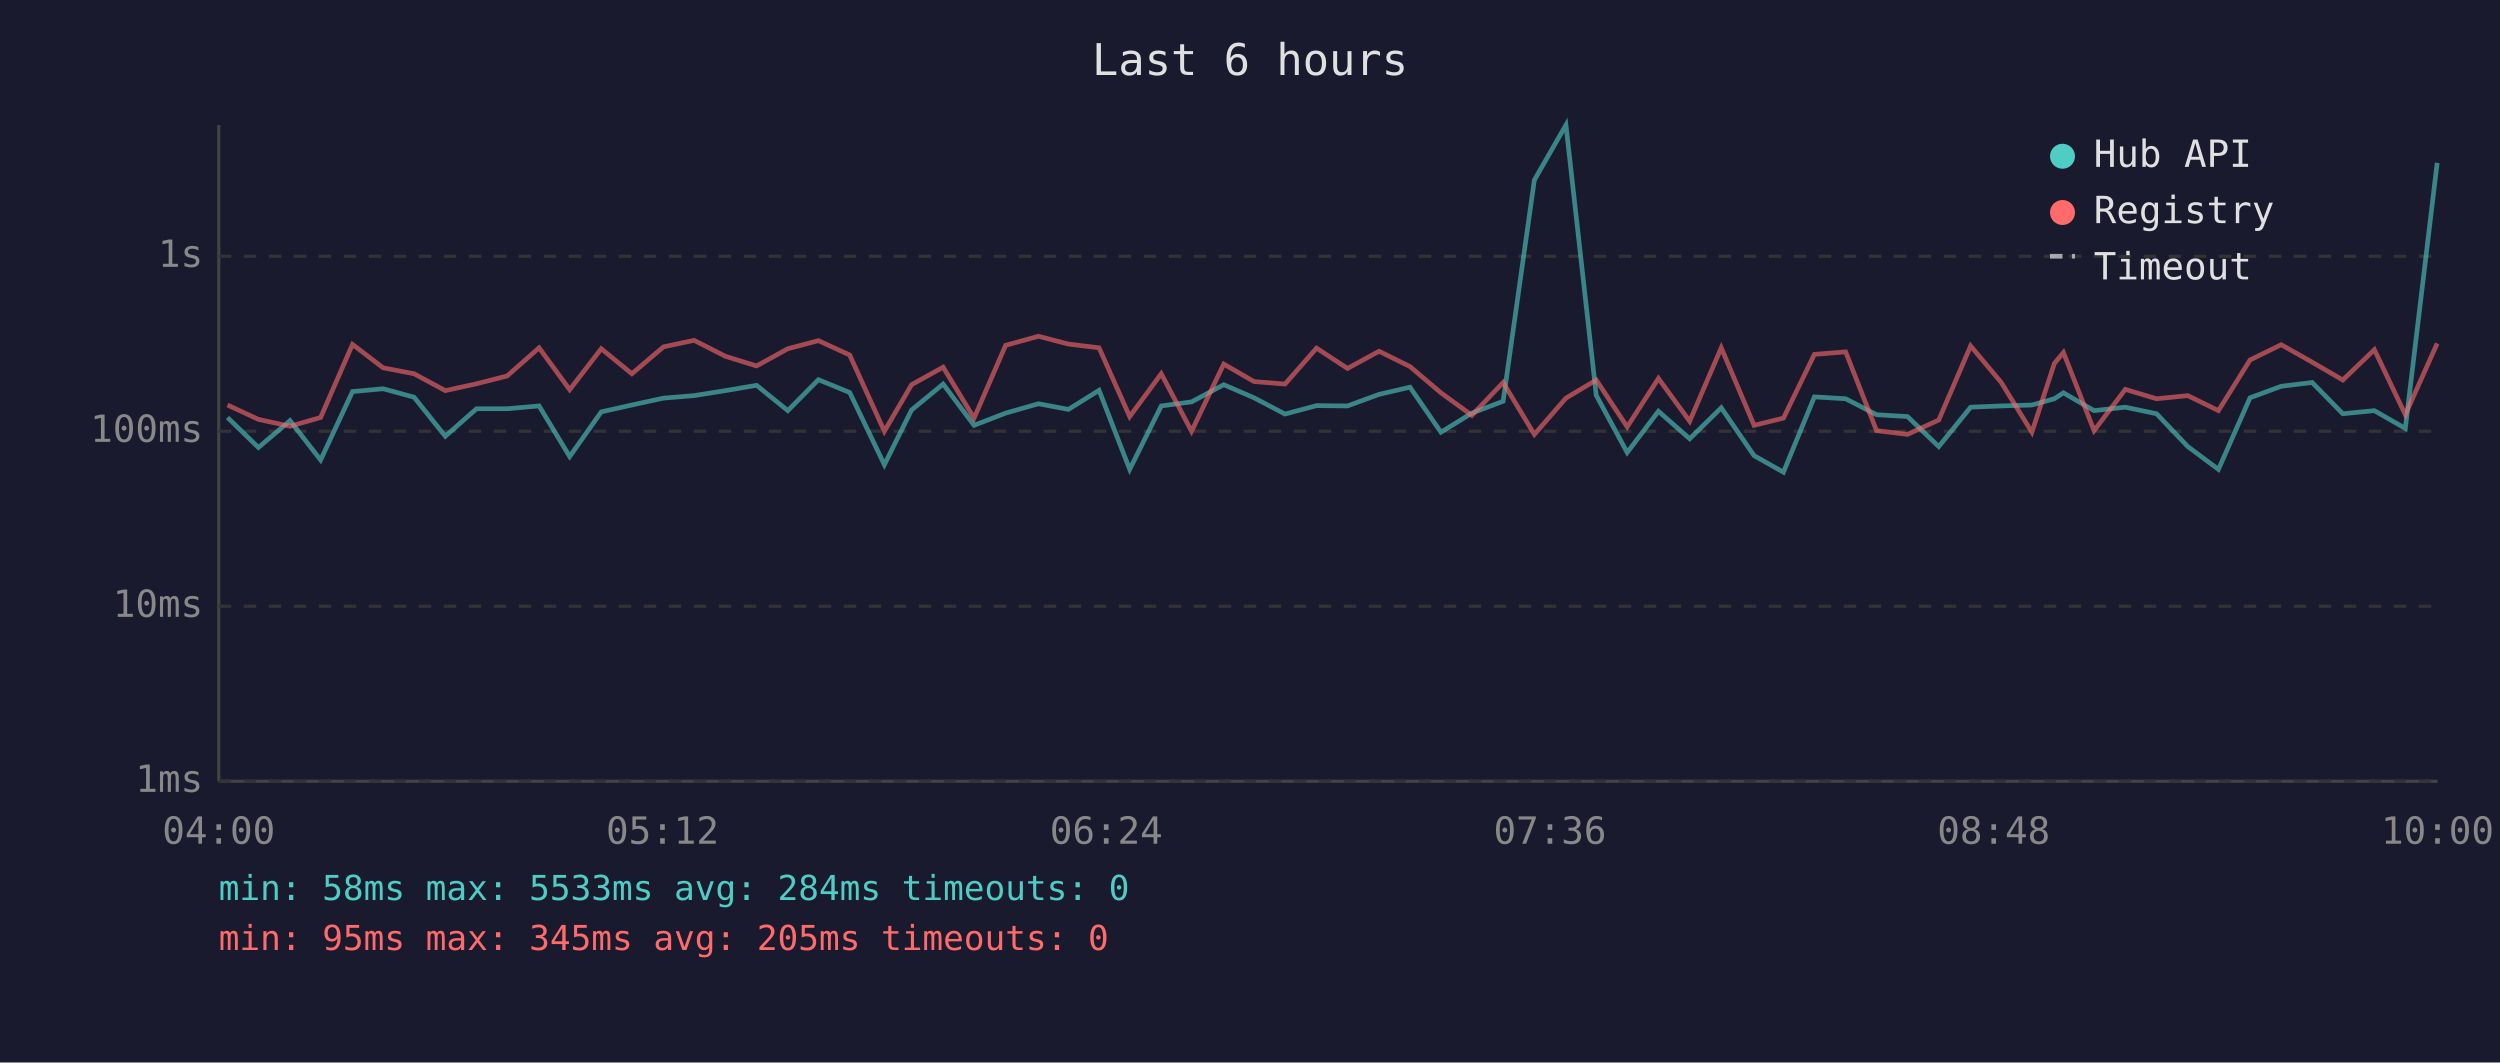
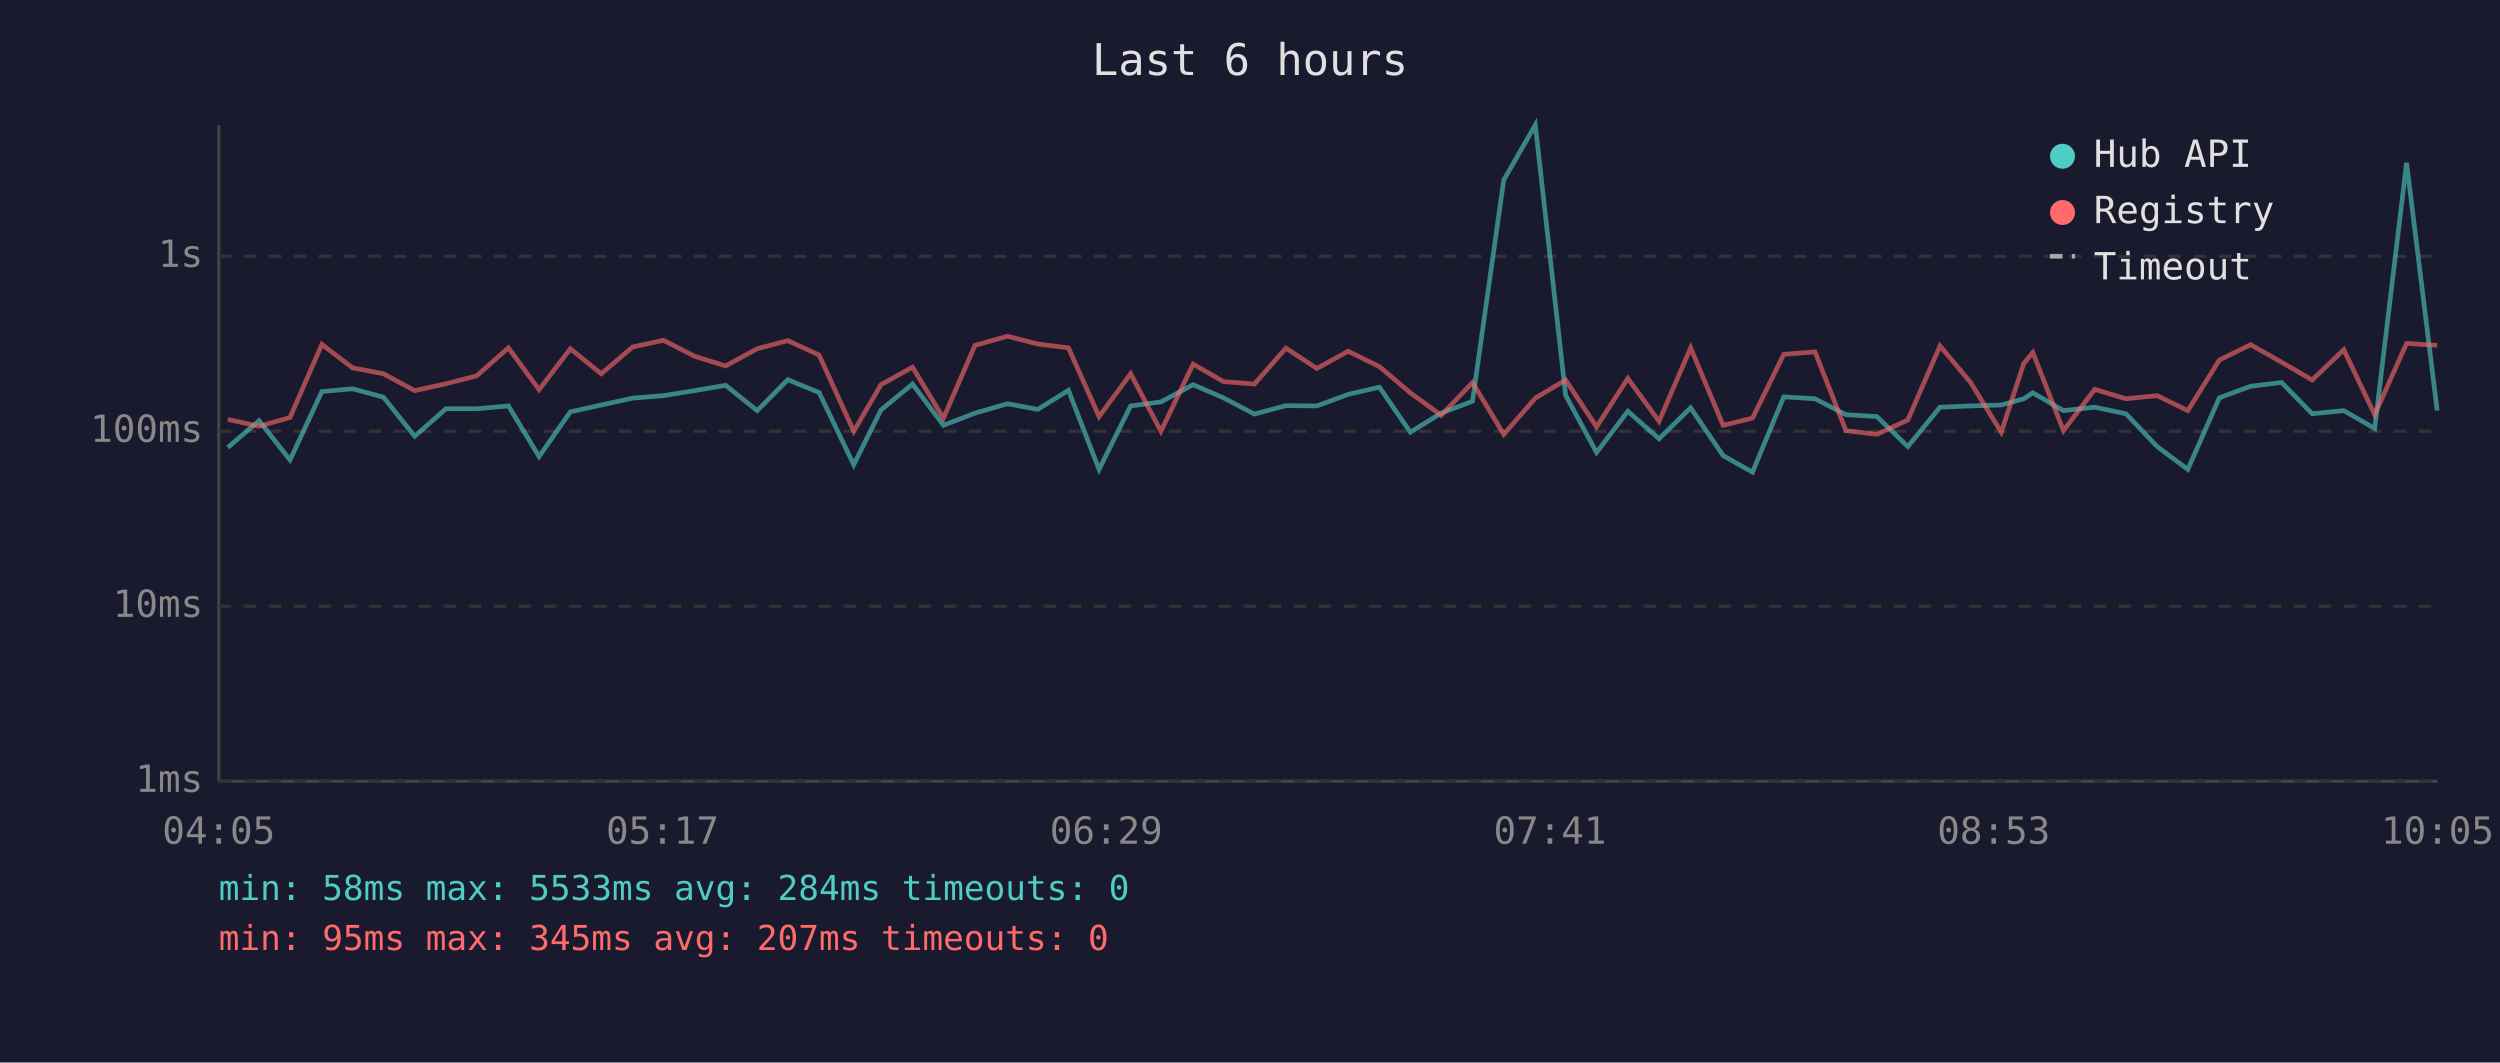
<svg xmlns="http://www.w3.org/2000/svg" viewBox="0 0 800 340" font-family="monospace" font-size="12">
  <rect width="800" height="340" fill="#1a1a2e" />
  <text x="400" y="24" fill="#e0e0e0" font-size="14" text-anchor="middle">Last 6 hours</text>
  <line x1="70" y1="40" x2="70" y2="250" stroke="#444" stroke-width="1" />
  <line x1="70" y1="250" x2="780" y2="250" stroke="#444" stroke-width="1" />
  <line x1="70" y1="250" x2="780" y2="250" stroke="#333" stroke-width="1" stroke-dasharray="4" />
  <text x="65" y="250" fill="#888" text-anchor="end" dominant-baseline="middle">1ms</text>
  <line x1="70" y1="194" x2="780" y2="194" stroke="#333" stroke-width="1" stroke-dasharray="4" />
  <text x="65" y="194" fill="#888" text-anchor="end" dominant-baseline="middle">10ms</text>
  <line x1="70" y1="138" x2="780" y2="138" stroke="#333" stroke-width="1" stroke-dasharray="4" />
  <text x="65" y="138" fill="#888" text-anchor="end" dominant-baseline="middle">100ms</text>
  <line x1="70" y1="82" x2="780" y2="82" stroke="#333" stroke-width="1" stroke-dasharray="4" />
  <text x="65" y="82" fill="#888" text-anchor="end" dominant-baseline="middle">1s</text>
-   <text x="70" y="270" fill="#888" text-anchor="middle">04:00</text>
-   <text x="212" y="270" fill="#888" text-anchor="middle">05:12</text>
-   <text x="354" y="270" fill="#888" text-anchor="middle">06:24</text>
-   <text x="496" y="270" fill="#888" text-anchor="middle">07:36</text>
-   <text x="638" y="270" fill="#888" text-anchor="middle">08:48</text>
-   <text x="780" y="270" fill="#888" text-anchor="middle">10:00</text>
-   <polyline points="72.8,133.6 82.7,143.2 92.8,134.6 102.6,147.2 112.8,125.3 122.6,124.4 132.5,127.1 142.5,139.6 152.5,130.8 162.3,130.8 172.5,129.9 182.3,146.1 192.4,131.8 202.2,129.6 212.3,127.4 222.1,126.6 232.1,125.0 242.1,123.3 252.1,131.4 261.9,121.5 271.9,125.6 283.0,148.7 291.7,131.2 301.8,122.9 311.7,136.1 321.8,132.2 332.3,129.2 341.9,131.0 351.7,124.9 361.5,150.2 371.6,129.9 381.3,128.6 391.6,123.1 401.3,127.3 411.2,132.5 421.3,129.8 431.2,129.9 441.3,126.2 451.2,123.9 461.1,138.3 471.0,132.2 481.0,128.4 491.0,57.6 501.1,40.0 510.8,126.5 520.7,144.8 530.7,131.6 540.7,140.4 550.8,130.5 561.3,145.8 570.7,151.1 580.6,127.0 590.6,127.6 600.5,132.7 610.4,133.3 620.4,142.9 630.6,130.3 640.4,129.9 650.2,129.6 657.4,127.6 660.3,125.7 670.1,131.4 680.1,130.3 690.1,132.4 700.1,142.9 709.9,150.2 720.0,127.3 730.0,123.6 739.9,122.4 749.7,132.4 759.8,131.4 769.7,137.1 779.9,52.1" fill="none" stroke="#4ecdc4" stroke-width="1.5" opacity="0.6" />
-   <polyline points="72.8,129.6 82.7,134.2 92.8,136.4 102.6,133.6 112.8,110.2 122.6,117.7 132.5,119.6 142.5,125.0 152.5,122.8 162.3,120.3 172.5,111.3 182.3,124.7 192.4,111.6 202.2,119.6 212.3,111.0 222.1,108.9 232.1,114.0 242.1,117.1 252.1,111.6 261.9,109.0 271.9,113.6 283.0,138.0 291.7,123.1 301.8,117.5 311.7,133.8 321.8,110.5 332.3,107.6 341.9,110.1 351.7,111.3 361.5,133.3 371.6,119.6 381.3,138.0 391.6,116.5 401.3,122.1 411.2,122.9 421.3,111.4 431.2,117.9 441.3,112.4 451.2,117.3 461.1,125.7 471.0,132.9 481.0,122.4 491.0,139.0 501.1,127.4 510.8,121.6 520.7,136.6 530.7,121.1 540.7,134.8 550.8,111.3 561.3,136.1 570.7,133.8 580.6,113.4 590.6,112.6 600.5,137.8 610.4,139.0 620.4,134.4 630.6,110.7 640.4,122.4 650.2,138.3 657.4,116.3 660.3,112.8 670.1,137.8 680.1,124.6 690.1,127.6 700.1,126.6 709.9,131.4 720.0,115.2 730.0,110.3 739.9,115.9 749.7,121.6 759.8,111.9 769.7,132.7 779.9,109.9" fill="none" stroke="#ff6b6b" stroke-width="1.5" opacity="0.6" />
+   <text x="70" y="270" fill="#888" text-anchor="middle">04:05</text>
+   <text x="212" y="270" fill="#888" text-anchor="middle">05:17</text>
+   <text x="354" y="270" fill="#888" text-anchor="middle">06:29</text>
+   <text x="496" y="270" fill="#888" text-anchor="middle">07:41</text>
+   <text x="638" y="270" fill="#888" text-anchor="middle">08:53</text>
+   <text x="780" y="270" fill="#888" text-anchor="middle">10:05</text>
+   <polyline points="72.9,143.2 82.9,134.6 92.8,147.2 103.0,125.3 112.8,124.4 122.7,127.1 132.7,139.6 142.7,130.8 152.5,130.8 162.7,129.9 172.5,146.1 182.5,131.8 192.4,129.6 202.5,127.4 212.3,126.6 222.3,125.0 232.2,123.3 242.3,131.4 252.1,121.5 262.1,125.6 273.2,148.7 281.9,131.2 292.0,122.9 301.9,136.1 312.0,132.2 322.4,129.2 332.1,131.0 341.9,124.9 351.7,150.2 361.8,129.9 371.5,128.6 381.8,123.1 391.5,127.3 401.4,132.5 411.5,129.8 421.4,129.9 431.4,126.2 441.4,123.9 451.3,138.3 461.2,132.2 471.2,128.4 481.2,57.6 491.3,40.0 501.0,126.5 510.9,144.8 520.9,131.6 530.9,140.4 541.0,130.5 551.4,145.8 560.8,151.1 570.8,127.0 580.8,127.6 590.7,132.7 600.6,133.3 610.5,142.9 620.8,130.3 630.6,129.9 640.4,129.6 647.6,127.6 650.5,125.7 660.3,131.4 670.3,130.3 680.3,132.4 690.3,142.9 700.1,150.2 710.2,127.3 720.2,123.6 730.1,122.4 739.9,132.4 750.0,131.4 759.9,137.1 770.1,52.1 779.9,131.4" fill="none" stroke="#4ecdc4" stroke-width="1.5" opacity="0.6" />
+   <polyline points="72.9,134.2 82.9,136.4 92.8,133.6 103.0,110.2 112.8,117.7 122.7,119.6 132.7,125.0 142.7,122.8 152.5,120.3 162.7,111.3 172.5,124.7 182.5,111.6 192.4,119.6 202.5,111.0 212.3,108.9 222.3,114.0 232.2,117.1 242.3,111.6 252.1,109.0 262.1,113.6 273.2,138.0 281.9,123.1 292.0,117.5 301.9,133.8 312.0,110.5 322.4,107.6 332.1,110.1 341.9,111.3 351.7,133.3 361.8,119.6 371.5,138.0 381.8,116.5 391.5,122.1 401.4,122.9 411.5,111.4 421.4,117.9 431.4,112.4 441.4,117.3 451.3,125.7 461.2,132.9 471.2,122.4 481.2,139.0 491.3,127.4 501.0,121.6 510.9,136.6 520.9,121.1 530.9,134.8 541.0,111.3 551.4,136.1 560.8,133.8 570.8,113.4 580.8,112.6 590.7,137.8 600.6,139.0 610.5,134.4 620.8,110.7 630.6,122.4 640.4,138.3 647.6,116.3 650.5,112.8 660.3,137.8 670.3,124.6 680.3,127.6 690.3,126.6 700.1,131.4 710.2,115.2 720.2,110.3 730.1,115.9 739.9,121.6 750.0,111.9 759.9,132.7 770.1,109.9 779.9,110.5" fill="none" stroke="#ff6b6b" stroke-width="1.5" opacity="0.6" />
  <circle cx="660" cy="50" r="4" fill="#4ecdc4" />
  <text x="670" y="50" fill="#e0e0e0" dominant-baseline="middle">Hub API</text>
  <circle cx="660" cy="68" r="4" fill="#ff6b6b" />
  <text x="670" y="68" fill="#e0e0e0" dominant-baseline="middle">Registry</text>
  <line x1="656" y1="82" x2="664" y2="82" stroke="#e0e0e0" stroke-width="1.5" stroke-dasharray="4,3" opacity="0.7" />
  <text x="670" y="86" fill="#e0e0e0" dominant-baseline="middle">Timeout</text>
  <text x="70" y="288" fill="#4ecdc4" font-size="11">min: 58ms  max: 5533ms  avg: 284ms  timeouts: 0</text>
-   <text x="70" y="304" fill="#ff6b6b" font-size="11">min: 95ms  max: 345ms  avg: 205ms  timeouts: 0</text>
+   <text x="70" y="304" fill="#ff6b6b" font-size="11">min: 95ms  max: 345ms  avg: 207ms  timeouts: 0</text>
</svg>
